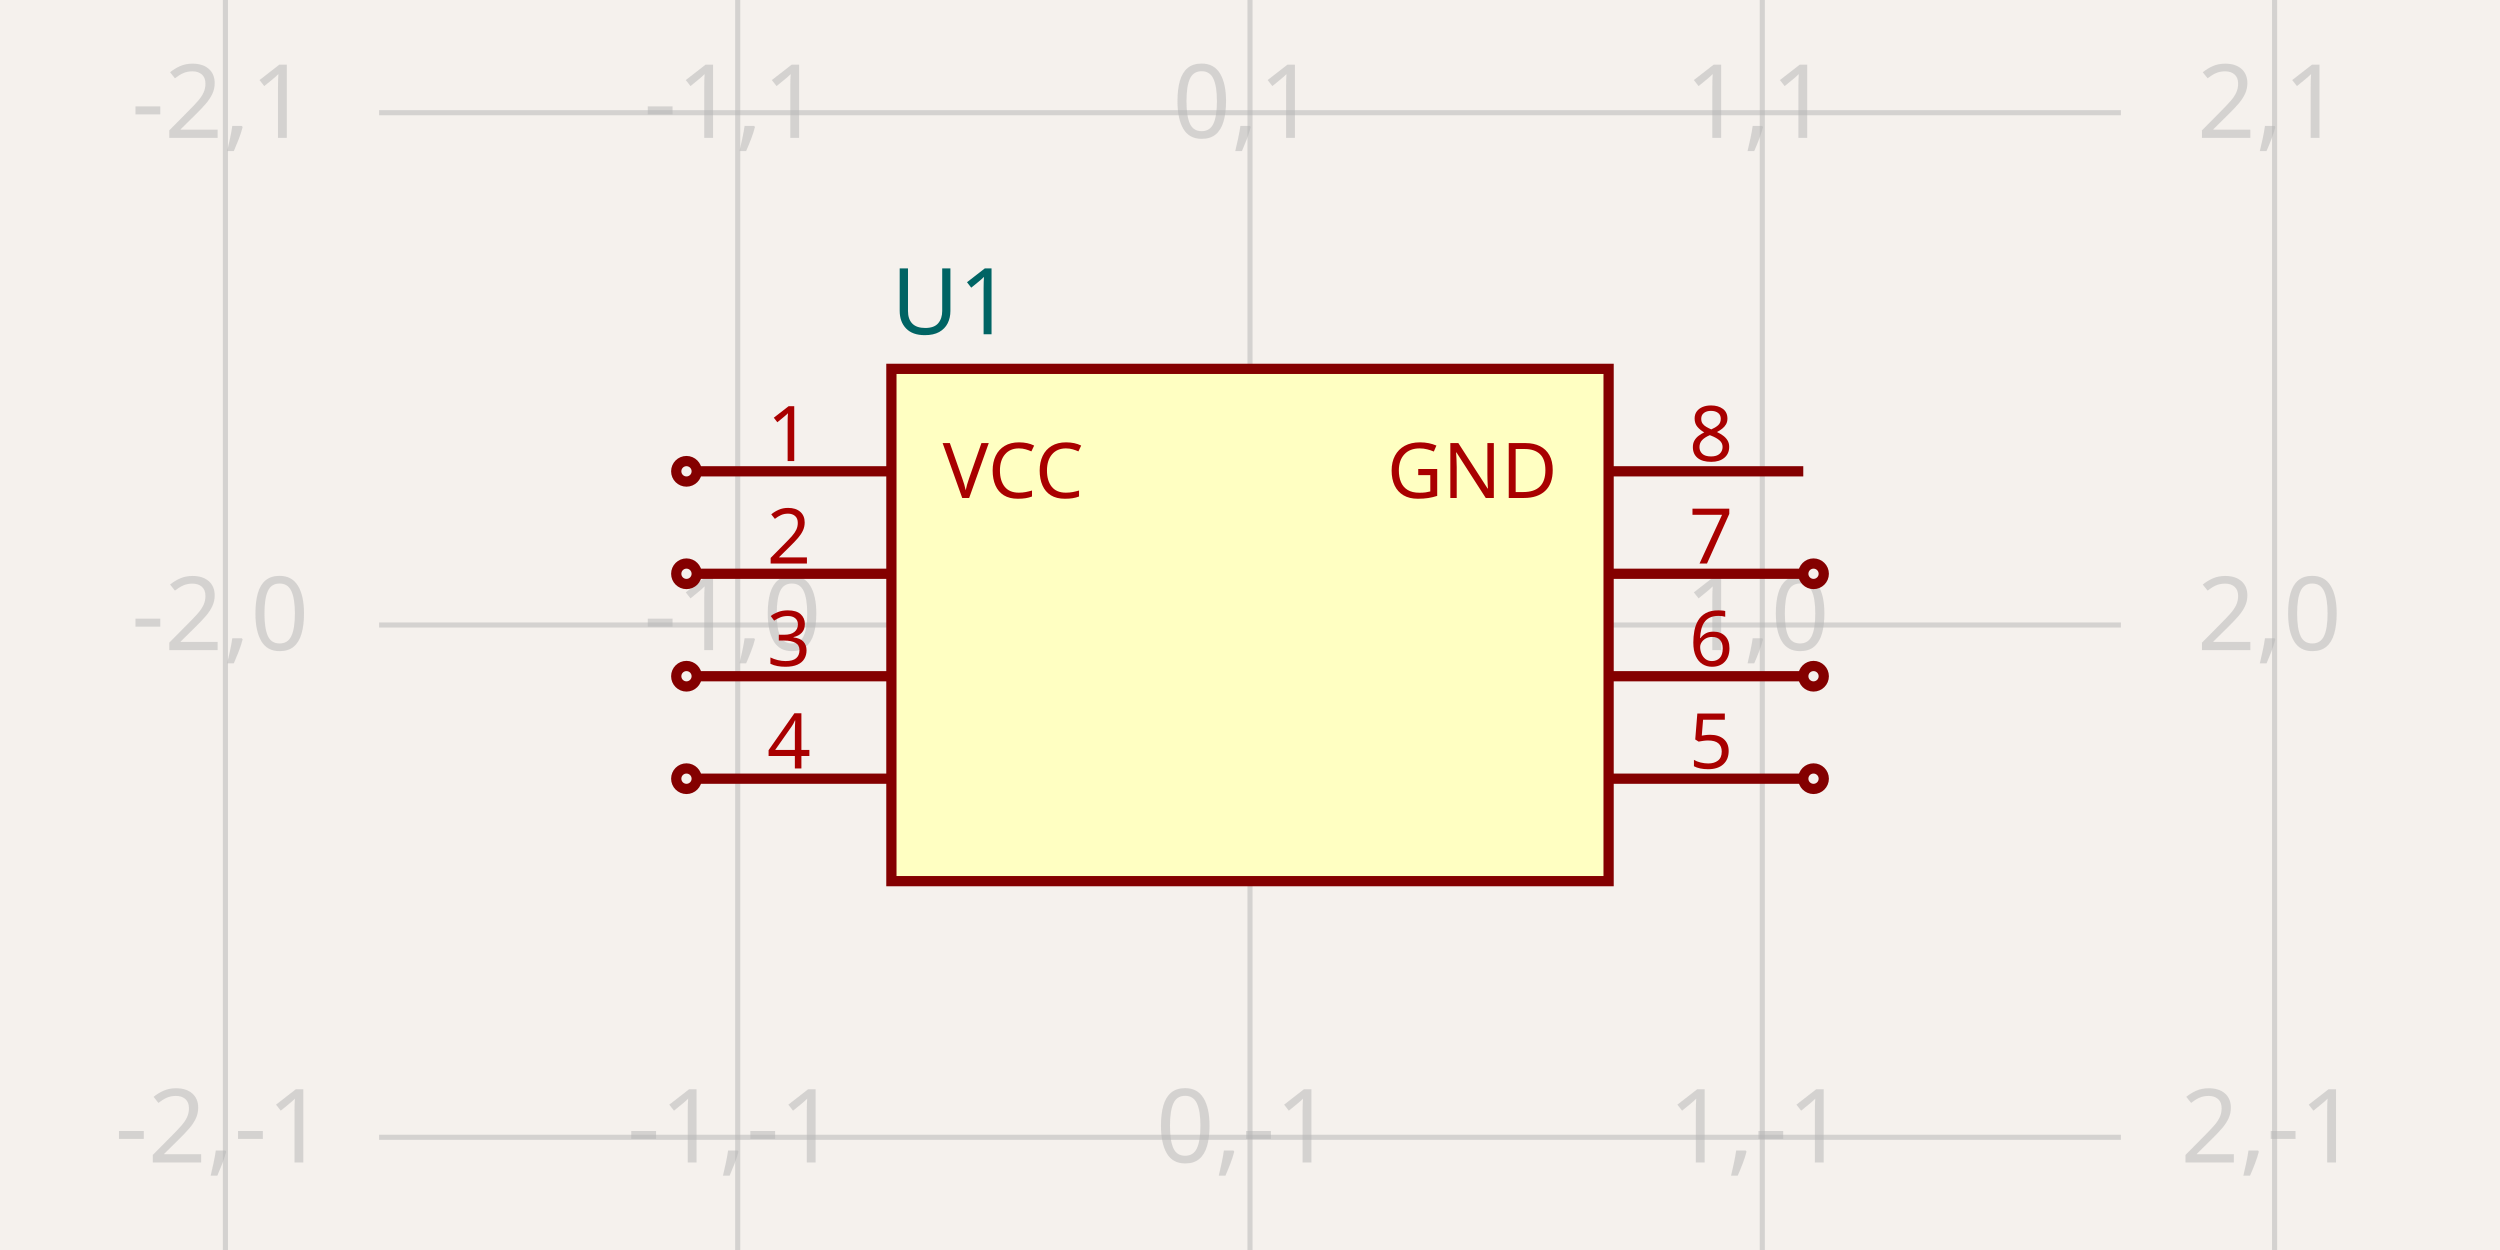
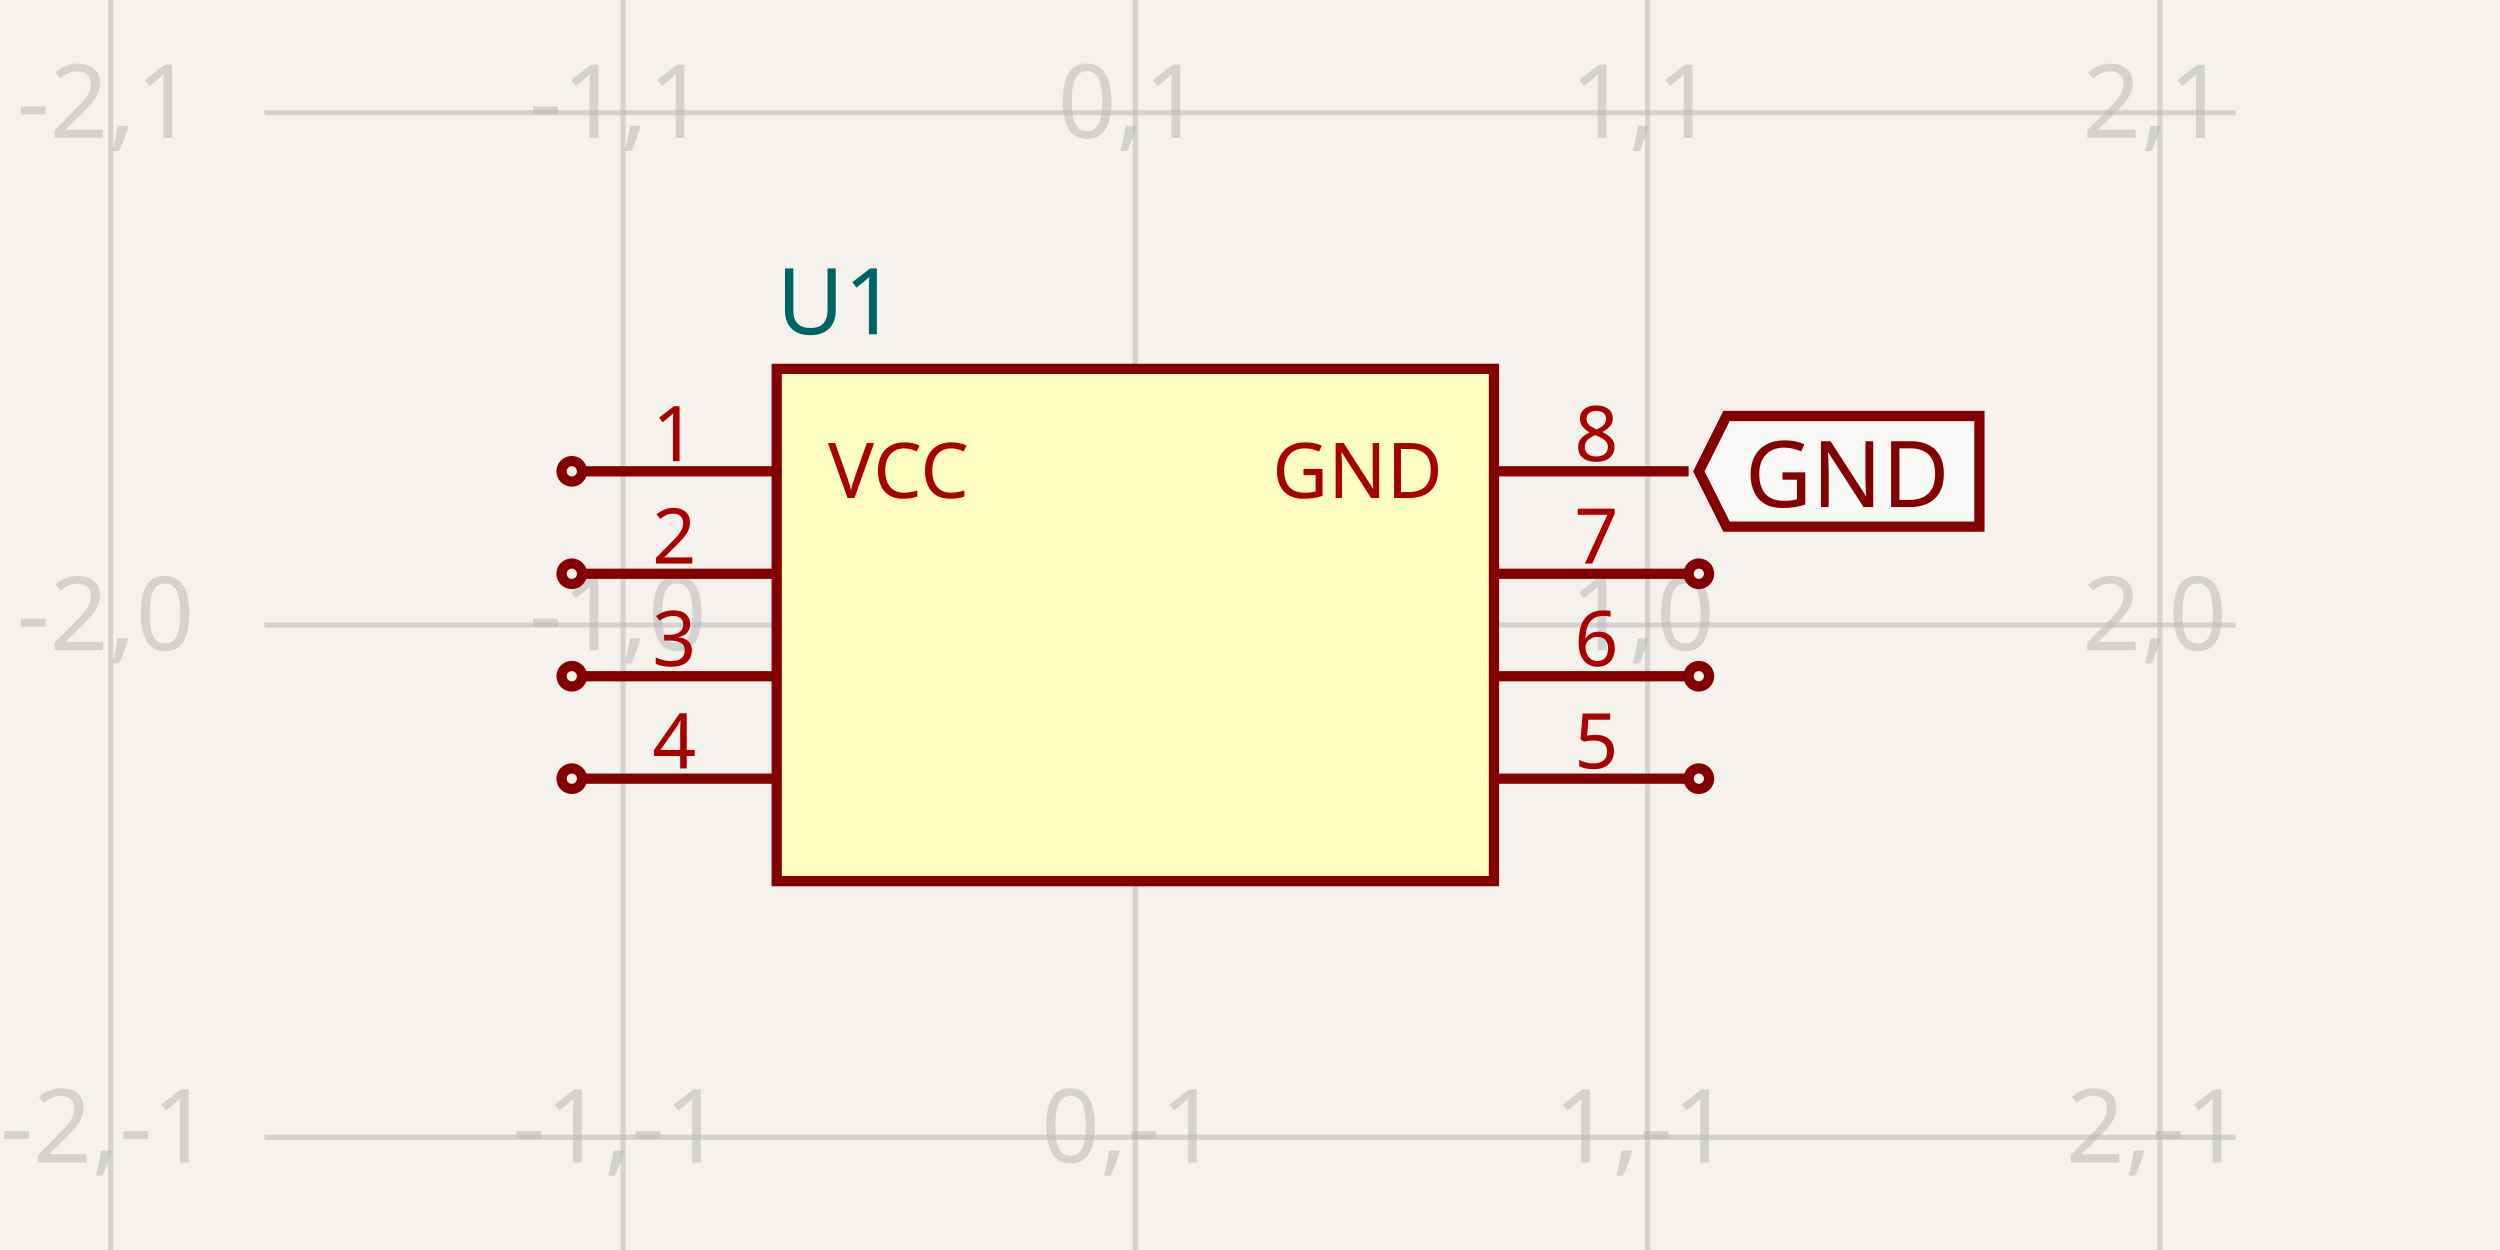
- <svg xmlns="http://www.w3.org/2000/svg" width="1200" height="600" style="background-color: rgb(245, 241, 237)" data-real-to-screen-transform="matrix(245.9016393443,0,0,-245.9016393443,600,300)">
+ <svg xmlns="http://www.w3.org/2000/svg" width="1200" height="600" style="background-color: rgb(245, 241, 237)" data-real-to-screen-transform="matrix(245.9016393443,0,0,-245.9016393443,544.9508196721,300)">
  <style>
              .boundary { fill: rgb(245, 241, 237); }
              .schematic-boundary { fill: none; stroke: #fff; }
              .component { fill: none; stroke: rgb(132, 0, 0); }
              .chip { fill: rgb(255, 255, 194); stroke: rgb(132, 0, 0); }
              .component-pin { fill: none; stroke: rgb(132, 0, 0); }
              .trace:hover {
                filter: invert(1);
              }
              .trace:hover .trace-crossing-outline {
                opacity: 0;
              }
              .trace:hover .trace-junction {
                filter: invert(1);
              }
              .text { font-family: sans-serif; fill: rgb(0, 150, 0); }
              .pin-number { fill: rgb(169, 0, 0); }
              .port-label { fill: rgb(0, 100, 100); }
              .component-name { fill: rgb(0, 100, 100); }
            </style>
  <rect class="boundary" x="0" y="0" width="1200" height="600" />
  <g class="grid">
-     <line x1="108.197" y1="600" x2="108.197" y2="-4.5986325858393684e-11" stroke="rgb(181, 181, 181)" stroke-width="2.459" stroke-opacity="0.5" />
-     <line x1="354.098" y1="600" x2="354.098" y2="-4.5986325858393684e-11" stroke="rgb(181, 181, 181)" stroke-width="2.459" stroke-opacity="0.5" />
-     <line x1="600" y1="600" x2="600" y2="-4.5986325858393684e-11" stroke="rgb(181, 181, 181)" stroke-width="2.459" stroke-opacity="0.5" />
-     <line x1="845.902" y1="600" x2="845.902" y2="-4.5986325858393684e-11" stroke="rgb(181, 181, 181)" stroke-width="2.459" stroke-opacity="0.5" />
-     <line x1="1091.803" y1="600" x2="1091.803" y2="-4.5986325858393684e-11" stroke="rgb(181, 181, 181)" stroke-width="2.459" stroke-opacity="0.5" />
-     <line x1="181.967" y1="791.803" x2="1018.033" y2="791.803" stroke="rgb(181, 181, 181)" stroke-width="2.459" stroke-opacity="0.5" />
-     <line x1="181.967" y1="545.902" x2="1018.033" y2="545.902" stroke="rgb(181, 181, 181)" stroke-width="2.459" stroke-opacity="0.5" />
-     <line x1="181.967" y1="300" x2="1018.033" y2="300" stroke="rgb(181, 181, 181)" stroke-width="2.459" stroke-opacity="0.5" />
-     <line x1="181.967" y1="54.098" x2="1018.033" y2="54.098" stroke="rgb(181, 181, 181)" stroke-width="2.459" stroke-opacity="0.5" />
-     <line x1="181.967" y1="-191.803" x2="1018.033" y2="-191.803" stroke="rgb(181, 181, 181)" stroke-width="2.459" stroke-opacity="0.5" />
-     <text x="105.697" y="786.803" fill="rgb(181, 181, 181)" font-size="49.18" fill-opacity="0.5" text-anchor="middle" dominant-baseline="middle" font-family="sans-serif">-2,-2</text>
-     <text x="105.697" y="540.902" fill="rgb(181, 181, 181)" font-size="49.18" fill-opacity="0.5" text-anchor="middle" dominant-baseline="middle" font-family="sans-serif">-2,-1</text>
-     <text x="105.697" y="295" fill="rgb(181, 181, 181)" font-size="49.18" fill-opacity="0.5" text-anchor="middle" dominant-baseline="middle" font-family="sans-serif">-2,0</text>
-     <text x="105.697" y="49.098" fill="rgb(181, 181, 181)" font-size="49.18" fill-opacity="0.5" text-anchor="middle" dominant-baseline="middle" font-family="sans-serif">-2,1</text>
-     <text x="105.697" y="-196.803" fill="rgb(181, 181, 181)" font-size="49.18" fill-opacity="0.5" text-anchor="middle" dominant-baseline="middle" font-family="sans-serif">-2,2</text>
-     <text x="351.598" y="786.803" fill="rgb(181, 181, 181)" font-size="49.18" fill-opacity="0.5" text-anchor="middle" dominant-baseline="middle" font-family="sans-serif">-1,-2</text>
-     <text x="351.598" y="540.902" fill="rgb(181, 181, 181)" font-size="49.18" fill-opacity="0.5" text-anchor="middle" dominant-baseline="middle" font-family="sans-serif">-1,-1</text>
-     <text x="351.598" y="295" fill="rgb(181, 181, 181)" font-size="49.18" fill-opacity="0.5" text-anchor="middle" dominant-baseline="middle" font-family="sans-serif">-1,0</text>
-     <text x="351.598" y="49.098" fill="rgb(181, 181, 181)" font-size="49.18" fill-opacity="0.5" text-anchor="middle" dominant-baseline="middle" font-family="sans-serif">-1,1</text>
-     <text x="351.598" y="-196.803" fill="rgb(181, 181, 181)" font-size="49.18" fill-opacity="0.5" text-anchor="middle" dominant-baseline="middle" font-family="sans-serif">-1,2</text>
-     <text x="597.5" y="786.803" fill="rgb(181, 181, 181)" font-size="49.18" fill-opacity="0.5" text-anchor="middle" dominant-baseline="middle" font-family="sans-serif">0,-2</text>
-     <text x="597.5" y="540.902" fill="rgb(181, 181, 181)" font-size="49.18" fill-opacity="0.5" text-anchor="middle" dominant-baseline="middle" font-family="sans-serif">0,-1</text>
-     <text x="597.5" y="295" fill="rgb(181, 181, 181)" font-size="49.18" fill-opacity="0.5" text-anchor="middle" dominant-baseline="middle" font-family="sans-serif">0,0</text>
-     <text x="597.5" y="49.098" fill="rgb(181, 181, 181)" font-size="49.18" fill-opacity="0.5" text-anchor="middle" dominant-baseline="middle" font-family="sans-serif">0,1</text>
-     <text x="597.5" y="-196.803" fill="rgb(181, 181, 181)" font-size="49.18" fill-opacity="0.5" text-anchor="middle" dominant-baseline="middle" font-family="sans-serif">0,2</text>
-     <text x="843.402" y="786.803" fill="rgb(181, 181, 181)" font-size="49.18" fill-opacity="0.5" text-anchor="middle" dominant-baseline="middle" font-family="sans-serif">1,-2</text>
-     <text x="843.402" y="540.902" fill="rgb(181, 181, 181)" font-size="49.18" fill-opacity="0.5" text-anchor="middle" dominant-baseline="middle" font-family="sans-serif">1,-1</text>
-     <text x="843.402" y="295" fill="rgb(181, 181, 181)" font-size="49.18" fill-opacity="0.5" text-anchor="middle" dominant-baseline="middle" font-family="sans-serif">1,0</text>
-     <text x="843.402" y="49.098" fill="rgb(181, 181, 181)" font-size="49.18" fill-opacity="0.5" text-anchor="middle" dominant-baseline="middle" font-family="sans-serif">1,1</text>
-     <text x="843.402" y="-196.803" fill="rgb(181, 181, 181)" font-size="49.18" fill-opacity="0.5" text-anchor="middle" dominant-baseline="middle" font-family="sans-serif">1,2</text>
-     <text x="1089.303" y="786.803" fill="rgb(181, 181, 181)" font-size="49.18" fill-opacity="0.5" text-anchor="middle" dominant-baseline="middle" font-family="sans-serif">2,-2</text>
-     <text x="1089.303" y="540.902" fill="rgb(181, 181, 181)" font-size="49.18" fill-opacity="0.5" text-anchor="middle" dominant-baseline="middle" font-family="sans-serif">2,-1</text>
-     <text x="1089.303" y="295" fill="rgb(181, 181, 181)" font-size="49.18" fill-opacity="0.5" text-anchor="middle" dominant-baseline="middle" font-family="sans-serif">2,0</text>
-     <text x="1089.303" y="49.098" fill="rgb(181, 181, 181)" font-size="49.18" fill-opacity="0.5" text-anchor="middle" dominant-baseline="middle" font-family="sans-serif">2,1</text>
-     <text x="1089.303" y="-196.803" fill="rgb(181, 181, 181)" font-size="49.18" fill-opacity="0.5" text-anchor="middle" dominant-baseline="middle" font-family="sans-serif">2,2</text>
+     <line x1="53.148" y1="600" x2="53.148" y2="-4.5986325858393684e-11" stroke="rgb(181, 181, 181)" stroke-width="2.459" stroke-opacity="0.5" />
+     <line x1="299.049" y1="600" x2="299.049" y2="-4.5986325858393684e-11" stroke="rgb(181, 181, 181)" stroke-width="2.459" stroke-opacity="0.5" />
+     <line x1="544.951" y1="600" x2="544.951" y2="-4.5986325858393684e-11" stroke="rgb(181, 181, 181)" stroke-width="2.459" stroke-opacity="0.5" />
+     <line x1="790.852" y1="600" x2="790.852" y2="-4.5986325858393684e-11" stroke="rgb(181, 181, 181)" stroke-width="2.459" stroke-opacity="0.5" />
+     <line x1="1036.754" y1="600" x2="1036.754" y2="-4.5986325858393684e-11" stroke="rgb(181, 181, 181)" stroke-width="2.459" stroke-opacity="0.5" />
+     <line x1="1282.656" y1="600" x2="1282.656" y2="-4.5986325858393684e-11" stroke="rgb(181, 181, 181)" stroke-width="2.459" stroke-opacity="0.5" />
+     <line x1="126.918" y1="791.803" x2="1073.082" y2="791.803" stroke="rgb(181, 181, 181)" stroke-width="2.459" stroke-opacity="0.5" />
+     <line x1="126.918" y1="545.902" x2="1073.082" y2="545.902" stroke="rgb(181, 181, 181)" stroke-width="2.459" stroke-opacity="0.5" />
+     <line x1="126.918" y1="300" x2="1073.082" y2="300" stroke="rgb(181, 181, 181)" stroke-width="2.459" stroke-opacity="0.5" />
+     <line x1="126.918" y1="54.098" x2="1073.082" y2="54.098" stroke="rgb(181, 181, 181)" stroke-width="2.459" stroke-opacity="0.5" />
+     <line x1="126.918" y1="-191.803" x2="1073.082" y2="-191.803" stroke="rgb(181, 181, 181)" stroke-width="2.459" stroke-opacity="0.5" />
+     <text x="50.648" y="786.803" fill="rgb(181, 181, 181)" font-size="49.18" fill-opacity="0.5" text-anchor="middle" dominant-baseline="middle" font-family="sans-serif">-2,-2</text>
+     <text x="50.648" y="540.902" fill="rgb(181, 181, 181)" font-size="49.18" fill-opacity="0.5" text-anchor="middle" dominant-baseline="middle" font-family="sans-serif">-2,-1</text>
+     <text x="50.648" y="295" fill="rgb(181, 181, 181)" font-size="49.18" fill-opacity="0.5" text-anchor="middle" dominant-baseline="middle" font-family="sans-serif">-2,0</text>
+     <text x="50.648" y="49.098" fill="rgb(181, 181, 181)" font-size="49.18" fill-opacity="0.5" text-anchor="middle" dominant-baseline="middle" font-family="sans-serif">-2,1</text>
+     <text x="50.648" y="-196.803" fill="rgb(181, 181, 181)" font-size="49.18" fill-opacity="0.5" text-anchor="middle" dominant-baseline="middle" font-family="sans-serif">-2,2</text>
+     <text x="296.549" y="786.803" fill="rgb(181, 181, 181)" font-size="49.18" fill-opacity="0.5" text-anchor="middle" dominant-baseline="middle" font-family="sans-serif">-1,-2</text>
+     <text x="296.549" y="540.902" fill="rgb(181, 181, 181)" font-size="49.18" fill-opacity="0.5" text-anchor="middle" dominant-baseline="middle" font-family="sans-serif">-1,-1</text>
+     <text x="296.549" y="295" fill="rgb(181, 181, 181)" font-size="49.18" fill-opacity="0.5" text-anchor="middle" dominant-baseline="middle" font-family="sans-serif">-1,0</text>
+     <text x="296.549" y="49.098" fill="rgb(181, 181, 181)" font-size="49.18" fill-opacity="0.5" text-anchor="middle" dominant-baseline="middle" font-family="sans-serif">-1,1</text>
+     <text x="296.549" y="-196.803" fill="rgb(181, 181, 181)" font-size="49.18" fill-opacity="0.5" text-anchor="middle" dominant-baseline="middle" font-family="sans-serif">-1,2</text>
+     <text x="542.451" y="786.803" fill="rgb(181, 181, 181)" font-size="49.18" fill-opacity="0.5" text-anchor="middle" dominant-baseline="middle" font-family="sans-serif">0,-2</text>
+     <text x="542.451" y="540.902" fill="rgb(181, 181, 181)" font-size="49.18" fill-opacity="0.5" text-anchor="middle" dominant-baseline="middle" font-family="sans-serif">0,-1</text>
+     <text x="542.451" y="295" fill="rgb(181, 181, 181)" font-size="49.18" fill-opacity="0.5" text-anchor="middle" dominant-baseline="middle" font-family="sans-serif">0,0</text>
+     <text x="542.451" y="49.098" fill="rgb(181, 181, 181)" font-size="49.18" fill-opacity="0.5" text-anchor="middle" dominant-baseline="middle" font-family="sans-serif">0,1</text>
+     <text x="542.451" y="-196.803" fill="rgb(181, 181, 181)" font-size="49.18" fill-opacity="0.5" text-anchor="middle" dominant-baseline="middle" font-family="sans-serif">0,2</text>
+     <text x="788.352" y="786.803" fill="rgb(181, 181, 181)" font-size="49.18" fill-opacity="0.5" text-anchor="middle" dominant-baseline="middle" font-family="sans-serif">1,-2</text>
+     <text x="788.352" y="540.902" fill="rgb(181, 181, 181)" font-size="49.18" fill-opacity="0.5" text-anchor="middle" dominant-baseline="middle" font-family="sans-serif">1,-1</text>
+     <text x="788.352" y="295" fill="rgb(181, 181, 181)" font-size="49.18" fill-opacity="0.5" text-anchor="middle" dominant-baseline="middle" font-family="sans-serif">1,0</text>
+     <text x="788.352" y="49.098" fill="rgb(181, 181, 181)" font-size="49.18" fill-opacity="0.5" text-anchor="middle" dominant-baseline="middle" font-family="sans-serif">1,1</text>
+     <text x="788.352" y="-196.803" fill="rgb(181, 181, 181)" font-size="49.18" fill-opacity="0.5" text-anchor="middle" dominant-baseline="middle" font-family="sans-serif">1,2</text>
+     <text x="1034.254" y="786.803" fill="rgb(181, 181, 181)" font-size="49.18" fill-opacity="0.5" text-anchor="middle" dominant-baseline="middle" font-family="sans-serif">2,-2</text>
+     <text x="1034.254" y="540.902" fill="rgb(181, 181, 181)" font-size="49.18" fill-opacity="0.5" text-anchor="middle" dominant-baseline="middle" font-family="sans-serif">2,-1</text>
+     <text x="1034.254" y="295" fill="rgb(181, 181, 181)" font-size="49.18" fill-opacity="0.5" text-anchor="middle" dominant-baseline="middle" font-family="sans-serif">2,0</text>
+     <text x="1034.254" y="49.098" fill="rgb(181, 181, 181)" font-size="49.18" fill-opacity="0.5" text-anchor="middle" dominant-baseline="middle" font-family="sans-serif">2,1</text>
+     <text x="1034.254" y="-196.803" fill="rgb(181, 181, 181)" font-size="49.18" fill-opacity="0.5" text-anchor="middle" dominant-baseline="middle" font-family="sans-serif">2,2</text>
+     <text x="1280.156" y="786.803" fill="rgb(181, 181, 181)" font-size="49.18" fill-opacity="0.5" text-anchor="middle" dominant-baseline="middle" font-family="sans-serif">3,-2</text>
+     <text x="1280.156" y="540.902" fill="rgb(181, 181, 181)" font-size="49.18" fill-opacity="0.5" text-anchor="middle" dominant-baseline="middle" font-family="sans-serif">3,-1</text>
+     <text x="1280.156" y="295" fill="rgb(181, 181, 181)" font-size="49.18" fill-opacity="0.5" text-anchor="middle" dominant-baseline="middle" font-family="sans-serif">3,0</text>
+     <text x="1280.156" y="49.098" fill="rgb(181, 181, 181)" font-size="49.18" fill-opacity="0.5" text-anchor="middle" dominant-baseline="middle" font-family="sans-serif">3,1</text>
+     <text x="1280.156" y="-196.803" fill="rgb(181, 181, 181)" font-size="49.18" fill-opacity="0.5" text-anchor="middle" dominant-baseline="middle" font-family="sans-serif">3,2</text>
  </g>
  <g data-circuit-json-type="schematic_component" data-schematic-component-id="schematic_component_0">
-     <rect class="component chip" x="427.869" y="177.049" width="344.262" height="245.902" stroke-width="4.918px" fill="rgb(255, 255, 194)" stroke="rgb(132, 0, 0)" />
-     <rect class="component-overlay" x="427.869" y="177.049" width="344.262" height="245.902" fill="transparent" />
-     <text x="427.869" y="454.918" fill="#006464" text-anchor="start" dominant-baseline="middle" font-family="sans-serif" font-size="44.262px" transform="rotate(0, 427.8689, 454.918)" />
-     <text x="427.869" y="145.082" fill="#006464" text-anchor="start" dominant-baseline="middle" font-family="sans-serif" font-size="44.262px" transform="rotate(0, 427.8689, 145.082)">U1</text>
-     <line class="component-pin" x1="334.426" y1="226.23" x2="427.869" y2="226.23" stroke-width="4.918px" />
+     <rect class="component chip" x="372.82" y="177.049" width="344.262" height="245.902" stroke-width="4.918px" fill="rgb(255, 255, 194)" stroke="rgb(132, 0, 0)" />
+     <rect class="component-overlay" x="372.82" y="177.049" width="344.262" height="245.902" fill="transparent" />
+     <text x="372.82" y="454.918" fill="#006464" text-anchor="start" dominant-baseline="middle" font-family="sans-serif" font-size="44.262px" transform="rotate(0, 372.8197, 454.918)" />
+     <text x="372.82" y="145.082" fill="#006464" text-anchor="start" dominant-baseline="middle" font-family="sans-serif" font-size="44.262px" transform="rotate(0, 372.8197, 145.082)">U1</text>
+     <line class="component-pin" x1="279.377" y1="226.23" x2="372.82" y2="226.23" stroke-width="4.918px" />
    <g data-schematic-port-id="source_port_0">
-       <circle class="component-pin" cx="329.508" cy="226.23" r="4.918" stroke-width="4.918px" />
-       <rect x="324.59" y="221.311" width="9.836" height="9.836" opacity="0" />
+       <circle class="component-pin" cx="274.459" cy="226.23" r="4.918" stroke-width="4.918px" />
+       <rect x="269.541" y="221.311" width="9.836" height="9.836" opacity="0" />
    </g>
-     <text class="pin-number" x="378.689" y="221.311" style="font-family: sans-serif;" fill="rgb(169, 0, 0)" text-anchor="middle" dominant-baseline="auto" font-size="36.885px" transform="">1</text>
-     <text class="pin-number" x="452.459" y="226.23" style="font-family: sans-serif;" fill="rgb(169, 0, 0)" text-anchor="start" dominant-baseline="middle" font-size="36.885px" transform="">VCC</text>
-     <line class="component-pin" x1="865.574" y1="226.23" x2="772.131" y2="226.23" stroke-width="4.918px" />
+     <text class="pin-number" x="323.639" y="221.311" style="font-family: sans-serif;" fill="rgb(169, 0, 0)" text-anchor="middle" dominant-baseline="auto" font-size="36.885px" transform="">1</text>
+     <text class="pin-number" x="397.41" y="226.23" style="font-family: sans-serif;" fill="rgb(169, 0, 0)" text-anchor="start" dominant-baseline="middle" font-size="36.885px" transform="">VCC</text>
+     <line class="component-pin" x1="810.525" y1="226.23" x2="717.082" y2="226.23" stroke-width="4.918px" />
    <g data-schematic-port-id="source_port_1">
-       <rect x="865.574" y="221.311" width="9.836" height="9.836" opacity="0" />
+       <rect x="810.525" y="221.311" width="9.836" height="9.836" opacity="0" />
    </g>
-     <text class="pin-number" x="821.311" y="221.311" style="font-family: sans-serif;" fill="rgb(169, 0, 0)" text-anchor="middle" dominant-baseline="auto" font-size="36.885px" transform="">8</text>
-     <text class="pin-number" x="747.541" y="226.23" style="font-family: sans-serif;" fill="rgb(169, 0, 0)" text-anchor="end" dominant-baseline="middle" font-size="36.885px" transform="">GND</text>
-     <line class="component-pin" x1="334.426" y1="275.41" x2="427.869" y2="275.41" stroke-width="4.918px" />
+     <text class="pin-number" x="766.262" y="221.311" style="font-family: sans-serif;" fill="rgb(169, 0, 0)" text-anchor="middle" dominant-baseline="auto" font-size="36.885px" transform="">8</text>
+     <text class="pin-number" x="692.492" y="226.23" style="font-family: sans-serif;" fill="rgb(169, 0, 0)" text-anchor="end" dominant-baseline="middle" font-size="36.885px" transform="">GND</text>
+     <line class="component-pin" x1="279.377" y1="275.41" x2="372.82" y2="275.41" stroke-width="4.918px" />
    <g data-schematic-port-id="source_port_2">
-       <circle class="component-pin" cx="329.508" cy="275.41" r="4.918" stroke-width="4.918px" />
-       <rect x="324.59" y="270.492" width="9.836" height="9.836" opacity="0" />
+       <circle class="component-pin" cx="274.459" cy="275.41" r="4.918" stroke-width="4.918px" />
+       <rect x="269.541" y="270.492" width="9.836" height="9.836" opacity="0" />
    </g>
-     <text class="pin-number" x="378.689" y="270.492" style="font-family: sans-serif;" fill="rgb(169, 0, 0)" text-anchor="middle" dominant-baseline="auto" font-size="36.885px" transform="">2</text>
-     <line class="component-pin" x1="334.426" y1="324.59" x2="427.869" y2="324.59" stroke-width="4.918px" />
+     <text class="pin-number" x="323.639" y="270.492" style="font-family: sans-serif;" fill="rgb(169, 0, 0)" text-anchor="middle" dominant-baseline="auto" font-size="36.885px" transform="">2</text>
+     <line class="component-pin" x1="279.377" y1="324.59" x2="372.82" y2="324.59" stroke-width="4.918px" />
    <g data-schematic-port-id="source_port_3">
-       <circle class="component-pin" cx="329.508" cy="324.59" r="4.918" stroke-width="4.918px" />
-       <rect x="324.59" y="319.672" width="9.836" height="9.836" opacity="0" />
+       <circle class="component-pin" cx="274.459" cy="324.59" r="4.918" stroke-width="4.918px" />
+       <rect x="269.541" y="319.672" width="9.836" height="9.836" opacity="0" />
    </g>
-     <text class="pin-number" x="378.689" y="319.672" style="font-family: sans-serif;" fill="rgb(169, 0, 0)" text-anchor="middle" dominant-baseline="auto" font-size="36.885px" transform="">3</text>
-     <line class="component-pin" x1="334.426" y1="373.77" x2="427.869" y2="373.77" stroke-width="4.918px" />
+     <text class="pin-number" x="323.639" y="319.672" style="font-family: sans-serif;" fill="rgb(169, 0, 0)" text-anchor="middle" dominant-baseline="auto" font-size="36.885px" transform="">3</text>
+     <line class="component-pin" x1="279.377" y1="373.77" x2="372.82" y2="373.77" stroke-width="4.918px" />
    <g data-schematic-port-id="source_port_4">
-       <circle class="component-pin" cx="329.508" cy="373.77" r="4.918" stroke-width="4.918px" />
-       <rect x="324.59" y="368.852" width="9.836" height="9.836" opacity="0" />
+       <circle class="component-pin" cx="274.459" cy="373.77" r="4.918" stroke-width="4.918px" />
+       <rect x="269.541" y="368.852" width="9.836" height="9.836" opacity="0" />
    </g>
-     <text class="pin-number" x="378.689" y="368.852" style="font-family: sans-serif;" fill="rgb(169, 0, 0)" text-anchor="middle" dominant-baseline="auto" font-size="36.885px" transform="">4</text>
-     <line class="component-pin" x1="865.574" y1="373.77" x2="772.131" y2="373.77" stroke-width="4.918px" />
+     <text class="pin-number" x="323.639" y="368.852" style="font-family: sans-serif;" fill="rgb(169, 0, 0)" text-anchor="middle" dominant-baseline="auto" font-size="36.885px" transform="">4</text>
+     <line class="component-pin" x1="810.525" y1="373.77" x2="717.082" y2="373.77" stroke-width="4.918px" />
    <g data-schematic-port-id="source_port_5">
-       <circle class="component-pin" cx="870.492" cy="373.77" r="4.918" stroke-width="4.918px" />
-       <rect x="865.574" y="368.852" width="9.836" height="9.836" opacity="0" />
+       <circle class="component-pin" cx="815.443" cy="373.77" r="4.918" stroke-width="4.918px" />
+       <rect x="810.525" y="368.852" width="9.836" height="9.836" opacity="0" />
    </g>
-     <text class="pin-number" x="821.311" y="368.852" style="font-family: sans-serif;" fill="rgb(169, 0, 0)" text-anchor="middle" dominant-baseline="auto" font-size="36.885px" transform="">5</text>
-     <line class="component-pin" x1="865.574" y1="324.59" x2="772.131" y2="324.59" stroke-width="4.918px" />
+     <text class="pin-number" x="766.262" y="368.852" style="font-family: sans-serif;" fill="rgb(169, 0, 0)" text-anchor="middle" dominant-baseline="auto" font-size="36.885px" transform="">5</text>
+     <line class="component-pin" x1="810.525" y1="324.59" x2="717.082" y2="324.59" stroke-width="4.918px" />
    <g data-schematic-port-id="source_port_6">
-       <circle class="component-pin" cx="870.492" cy="324.59" r="4.918" stroke-width="4.918px" />
-       <rect x="865.574" y="319.672" width="9.836" height="9.836" opacity="0" />
+       <circle class="component-pin" cx="815.443" cy="324.59" r="4.918" stroke-width="4.918px" />
+       <rect x="810.525" y="319.672" width="9.836" height="9.836" opacity="0" />
    </g>
-     <text class="pin-number" x="821.311" y="319.672" style="font-family: sans-serif;" fill="rgb(169, 0, 0)" text-anchor="middle" dominant-baseline="auto" font-size="36.885px" transform="">6</text>
-     <line class="component-pin" x1="865.574" y1="275.41" x2="772.131" y2="275.41" stroke-width="4.918px" />
+     <text class="pin-number" x="766.262" y="319.672" style="font-family: sans-serif;" fill="rgb(169, 0, 0)" text-anchor="middle" dominant-baseline="auto" font-size="36.885px" transform="">6</text>
+     <line class="component-pin" x1="810.525" y1="275.41" x2="717.082" y2="275.41" stroke-width="4.918px" />
    <g data-schematic-port-id="source_port_7">
-       <circle class="component-pin" cx="870.492" cy="275.41" r="4.918" stroke-width="4.918px" />
-       <rect x="865.574" y="270.492" width="9.836" height="9.836" opacity="0" />
+       <circle class="component-pin" cx="815.443" cy="275.41" r="4.918" stroke-width="4.918px" />
+       <rect x="810.525" y="270.492" width="9.836" height="9.836" opacity="0" />
    </g>
-     <text class="pin-number" x="821.311" y="270.492" style="font-family: sans-serif;" fill="rgb(169, 0, 0)" text-anchor="middle" dominant-baseline="auto" font-size="36.885px" transform="">7</text>
+     <text class="pin-number" x="766.262" y="270.492" style="font-family: sans-serif;" fill="rgb(169, 0, 0)" text-anchor="middle" dominant-baseline="auto" font-size="36.885px" transform="">7</text>
  </g>
  <g class="schematic-port-hover" data-schematic-port-id="source_port_0">
-     <circle cx="329.508" cy="226.23" r="9.836" fill="red" opacity="0" />
+     <circle cx="274.459" cy="226.23" r="9.836" fill="red" opacity="0" />
  </g>
  <g class="schematic-port-hover" data-schematic-port-id="source_port_1">
-     <circle cx="870.492" cy="226.23" r="9.836" fill="red" opacity="0" />
+     <circle cx="815.443" cy="226.23" r="9.836" fill="red" opacity="0" />
  </g>
  <g class="schematic-port-hover" data-schematic-port-id="source_port_2">
-     <circle cx="329.508" cy="275.41" r="9.836" fill="red" opacity="0" />
+     <circle cx="274.459" cy="275.41" r="9.836" fill="red" opacity="0" />
  </g>
  <g class="schematic-port-hover" data-schematic-port-id="source_port_3">
-     <circle cx="329.508" cy="324.59" r="9.836" fill="red" opacity="0" />
+     <circle cx="274.459" cy="324.59" r="9.836" fill="red" opacity="0" />
  </g>
  <g class="schematic-port-hover" data-schematic-port-id="source_port_4">
-     <circle cx="329.508" cy="373.77" r="9.836" fill="red" opacity="0" />
+     <circle cx="274.459" cy="373.77" r="9.836" fill="red" opacity="0" />
  </g>
  <g class="schematic-port-hover" data-schematic-port-id="source_port_5">
-     <circle cx="870.492" cy="373.77" r="9.836" fill="red" opacity="0" />
+     <circle cx="815.443" cy="373.77" r="9.836" fill="red" opacity="0" />
  </g>
  <g class="schematic-port-hover" data-schematic-port-id="source_port_6">
-     <circle cx="870.492" cy="324.59" r="9.836" fill="red" opacity="0" />
+     <circle cx="815.443" cy="324.59" r="9.836" fill="red" opacity="0" />
  </g>
  <g class="schematic-port-hover" data-schematic-port-id="source_port_7">
-     <circle cx="870.492" cy="275.41" r="9.836" fill="red" opacity="0" />
+     <circle cx="815.443" cy="275.41" r="9.836" fill="red" opacity="0" />
  </g>
+   <path class="net-label" d="     M 815.443,226.23     L 828.721,199.672     L 950.131,199.672     L 950.131,252.787     L 828.721,252.787     Z   " fill="rgba(255, 255, 255, 0.6)" stroke="rgb(132, 0, 0)" stroke-width="4.918px" />
+   <text class="net-label-text" x="837.574" y="226.23" fill="rgb(132, 0, 0)" text-anchor="start" dominant-baseline="central" font-family="sans-serif" font-variant-numeric="tabular-nums" font-size="44.262px" transform="">GND</text>
</svg>
